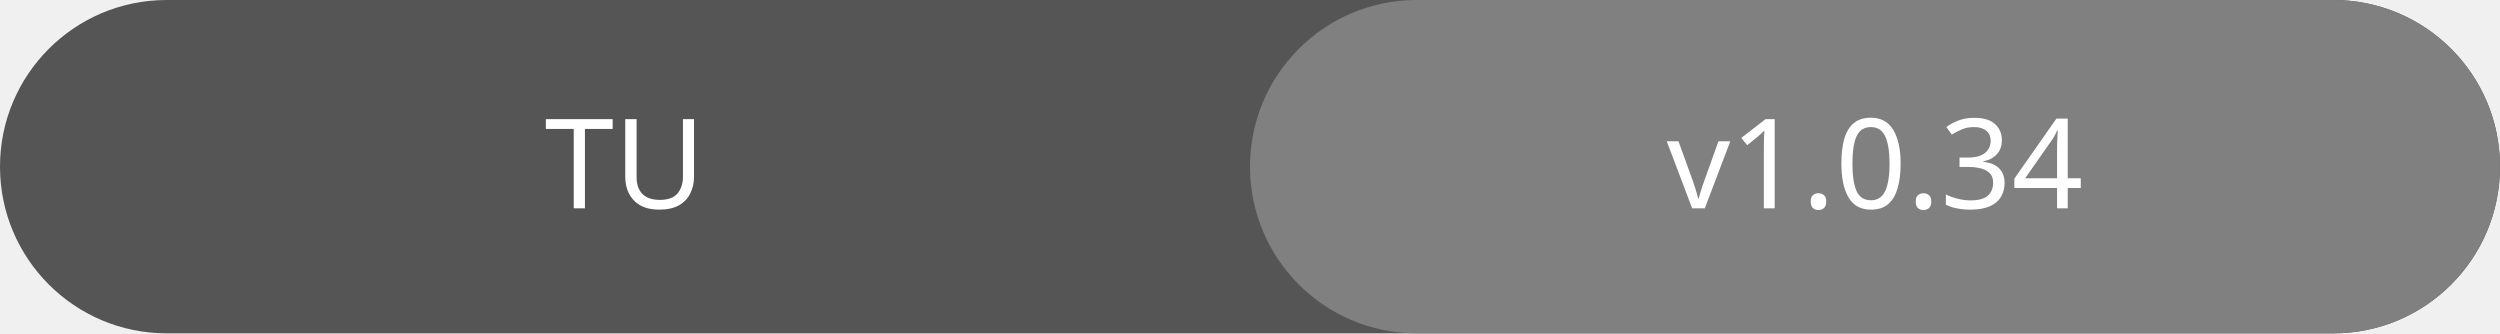
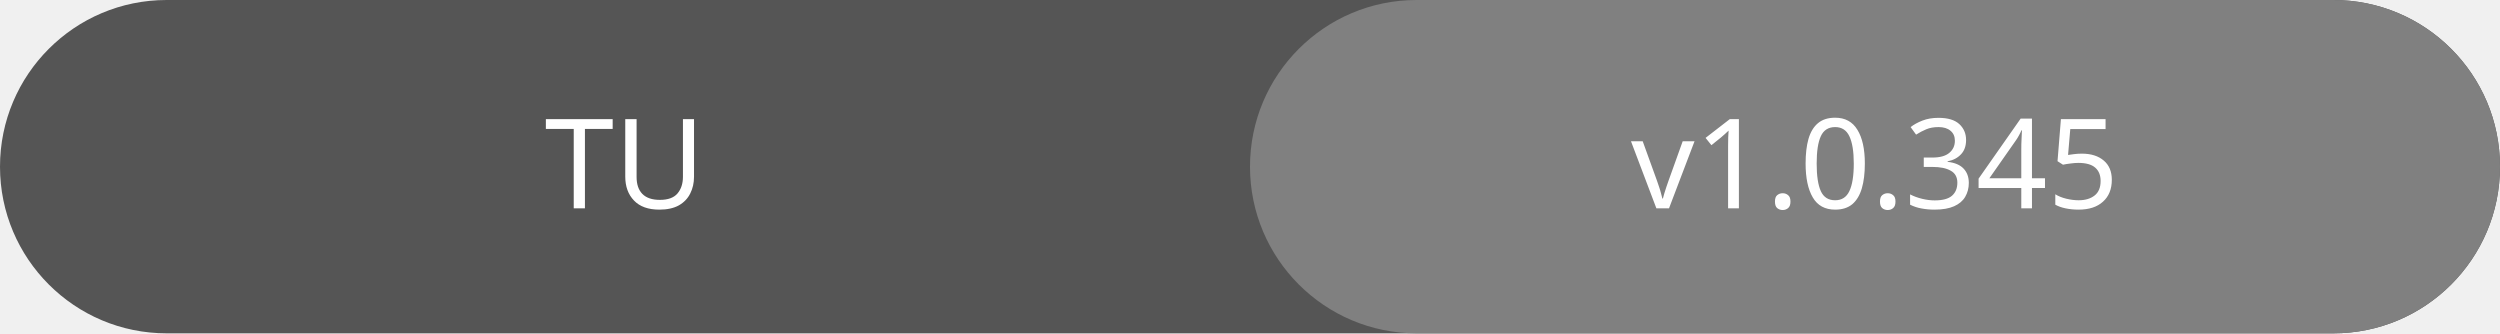
<svg xmlns="http://www.w3.org/2000/svg" width="300" height="40">
  <rect rx="20" ry="20" width="300" height="40" fill="#555" />
  <rect rx="20" ry="20" x="150" width="150" height="40" fill="#808080" />
  <text x="75" y="25" fill="#fff" font-family="Verdana" font-size="15" text-anchor="middle">TU</text>
-   <text x="225" y="25" fill="#fff" font-family="Verdana" font-size="15" text-anchor="middle">v1.0.34</text>
+   <text x="225" y="25" fill="#fff" font-family="Verdana" font-size="15" text-anchor="middle">v1.0.345</text>
</svg>
